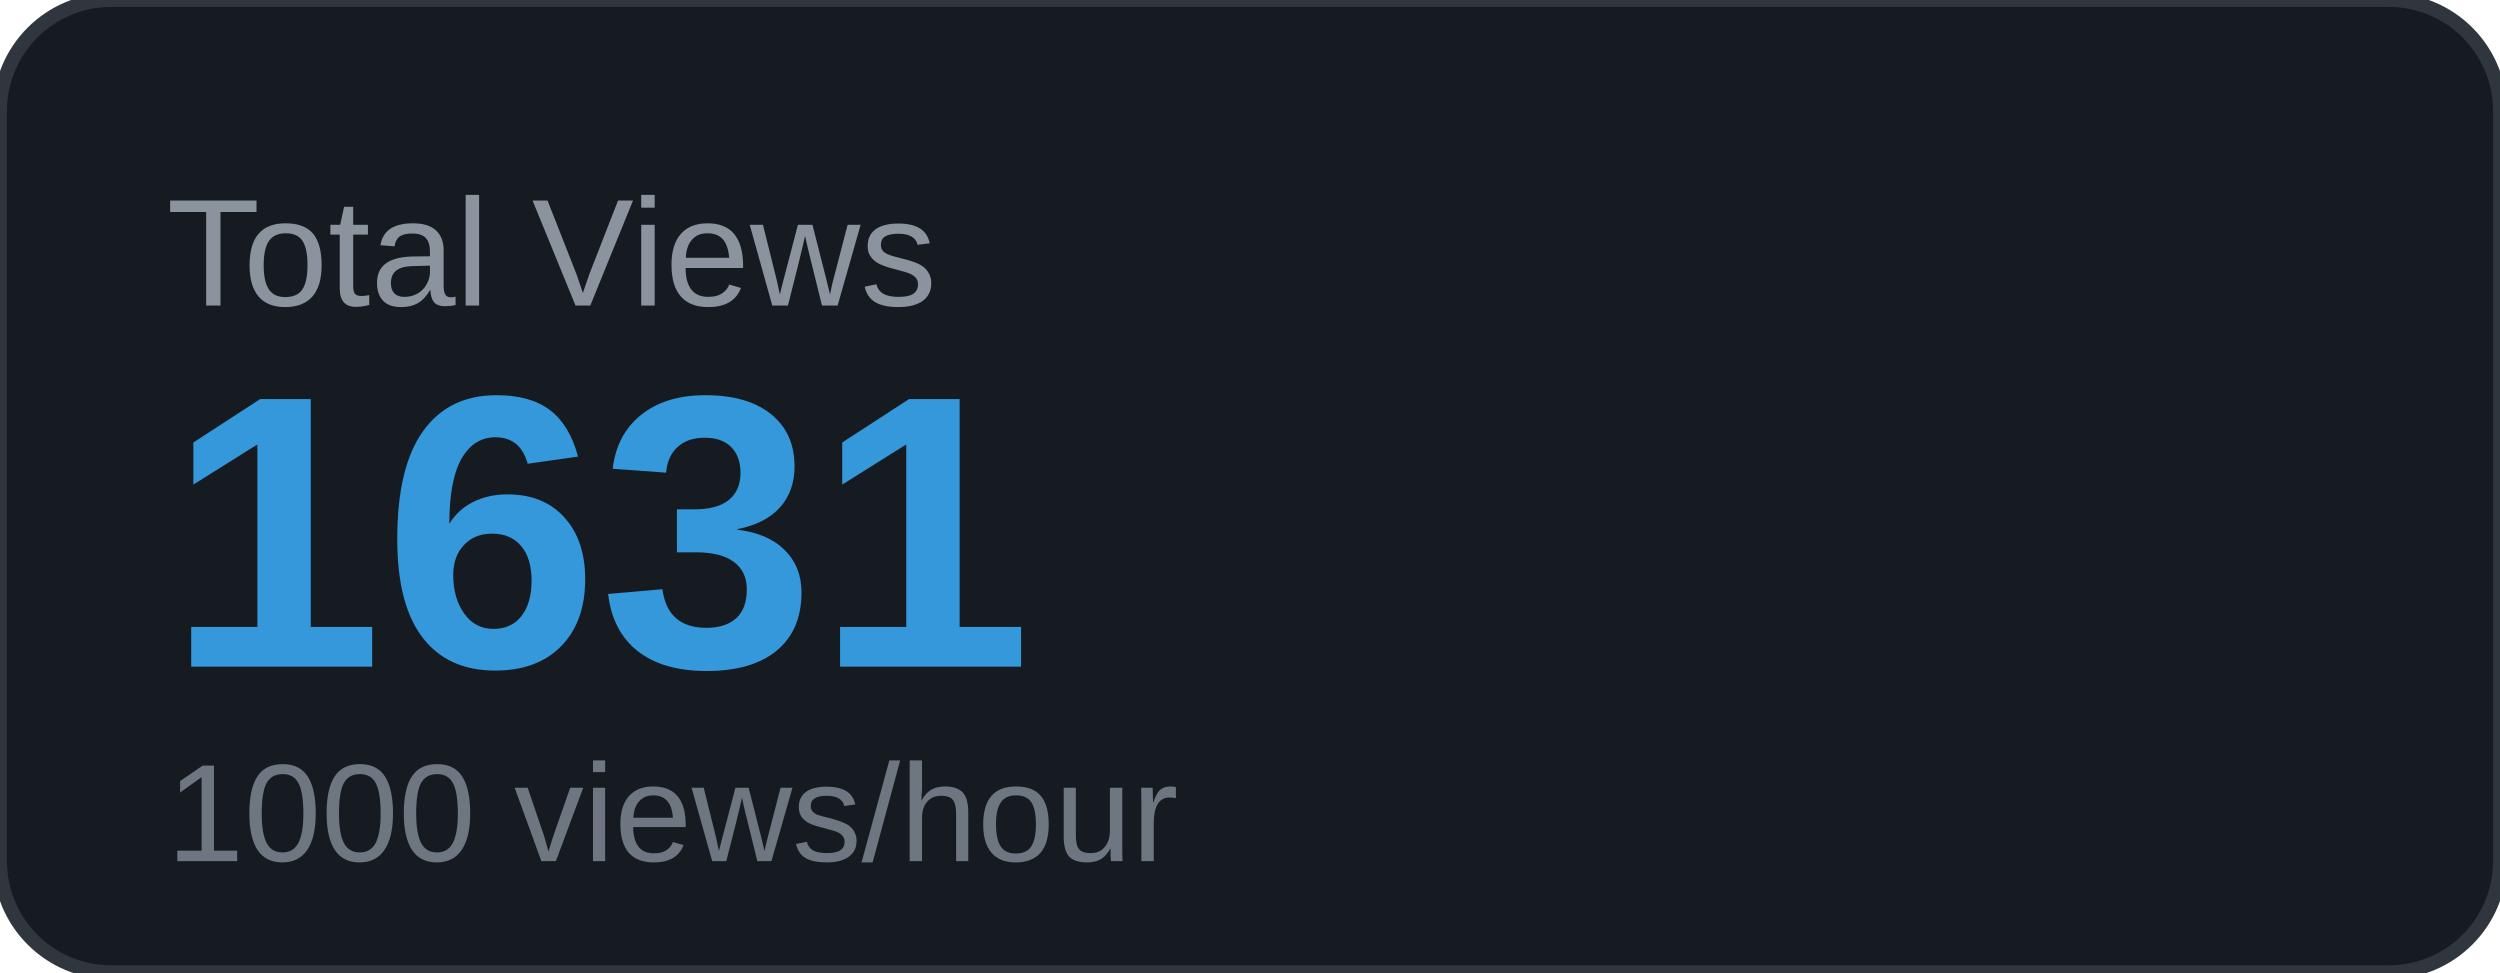
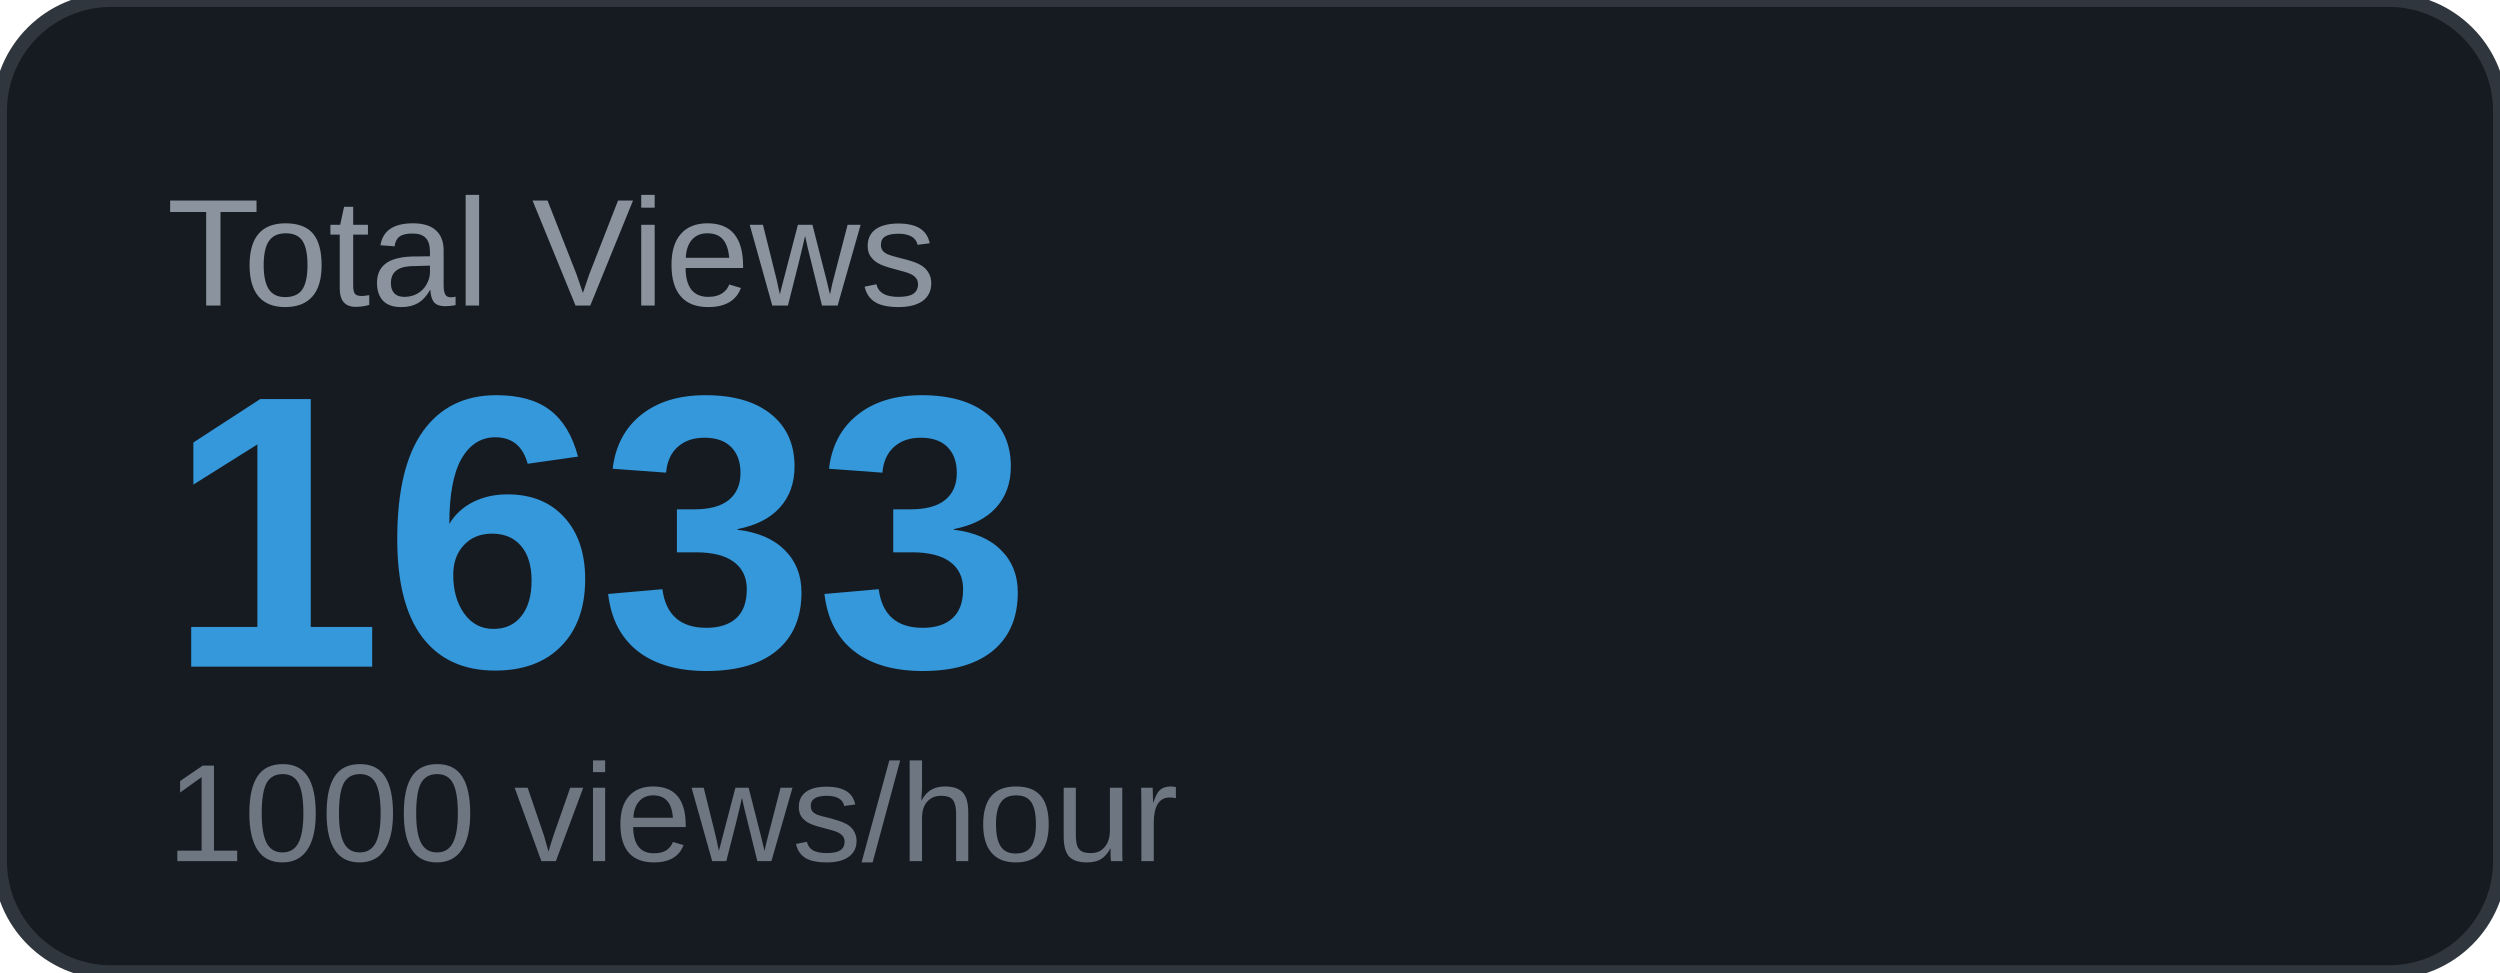
<svg xmlns="http://www.w3.org/2000/svg" width="180" height="70" viewBox="0 0 180 70">
  <rect width="180" height="70" rx="8" fill="#161b22" />
  <rect width="180" height="70" rx="8" fill="none" stroke="#30363d" stroke-width="1" />
  <text x="12" y="22" font-family="Arial, sans-serif" font-size="11" fill="#8b949e" text-transform="uppercase">Total Views</text>
-   <text x="12" y="48" font-family="Arial, sans-serif" font-size="28" font-weight="700" fill="#3498db">1631</text>
+   <text x="12" y="48" font-family="Arial, sans-serif" font-size="28" font-weight="700" fill="#3498db">1633</text>
  <text x="12" y="62" font-family="Arial, sans-serif" font-size="10" fill="#6e7681">1000 views/hour</text>
</svg>
